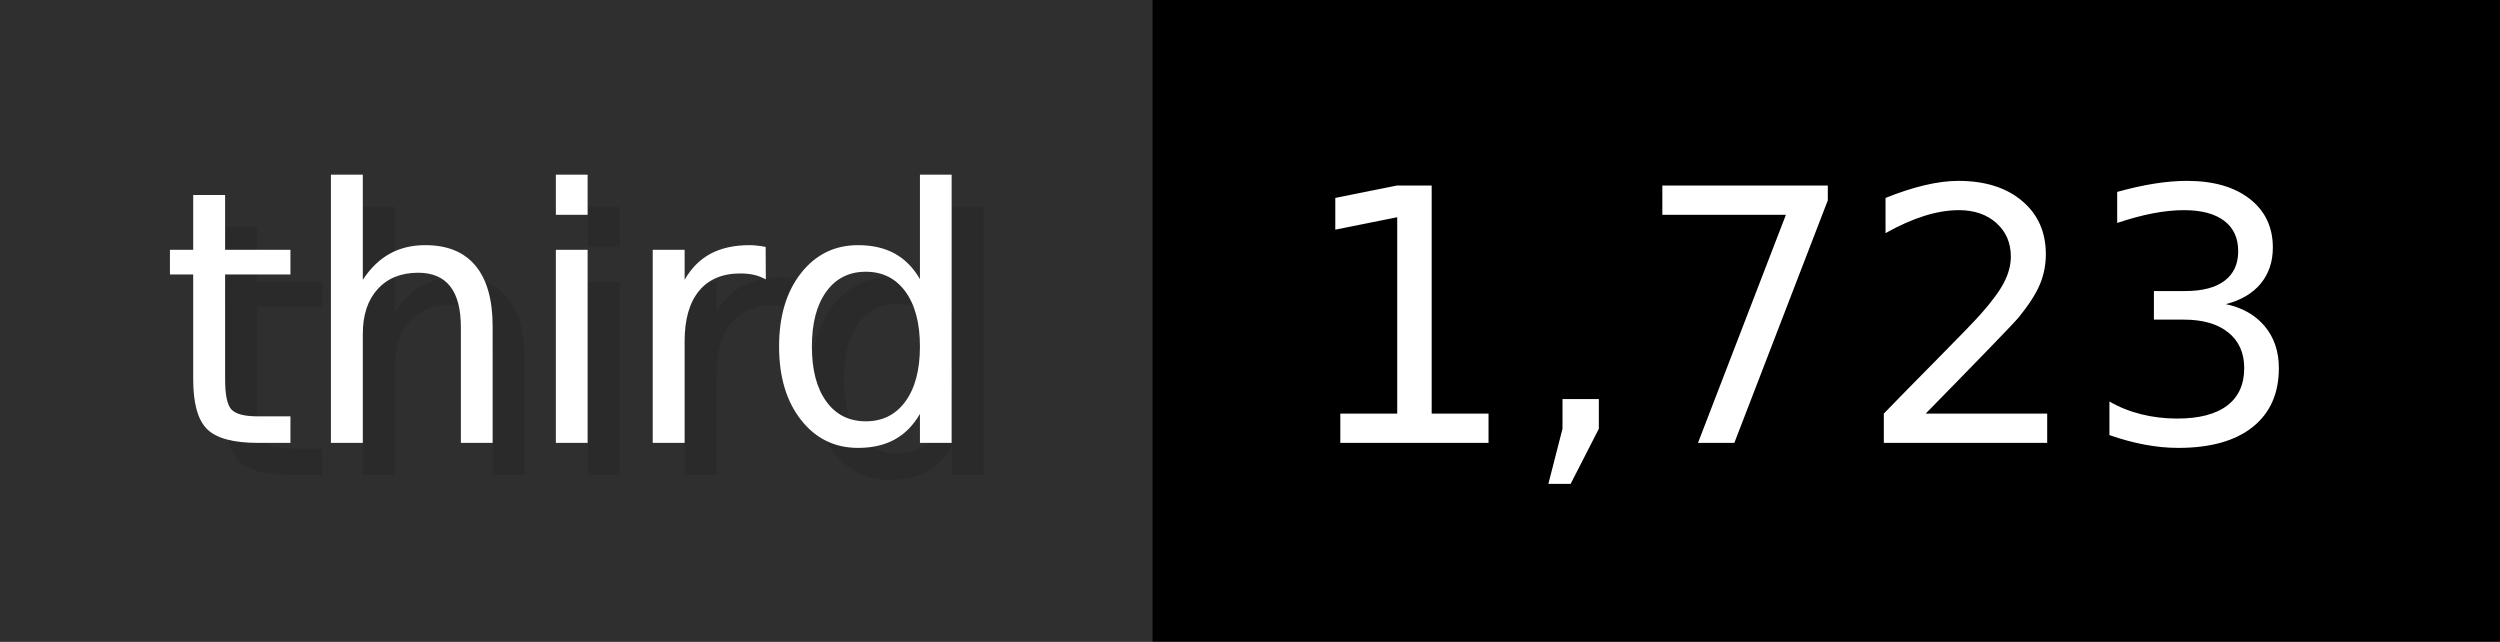
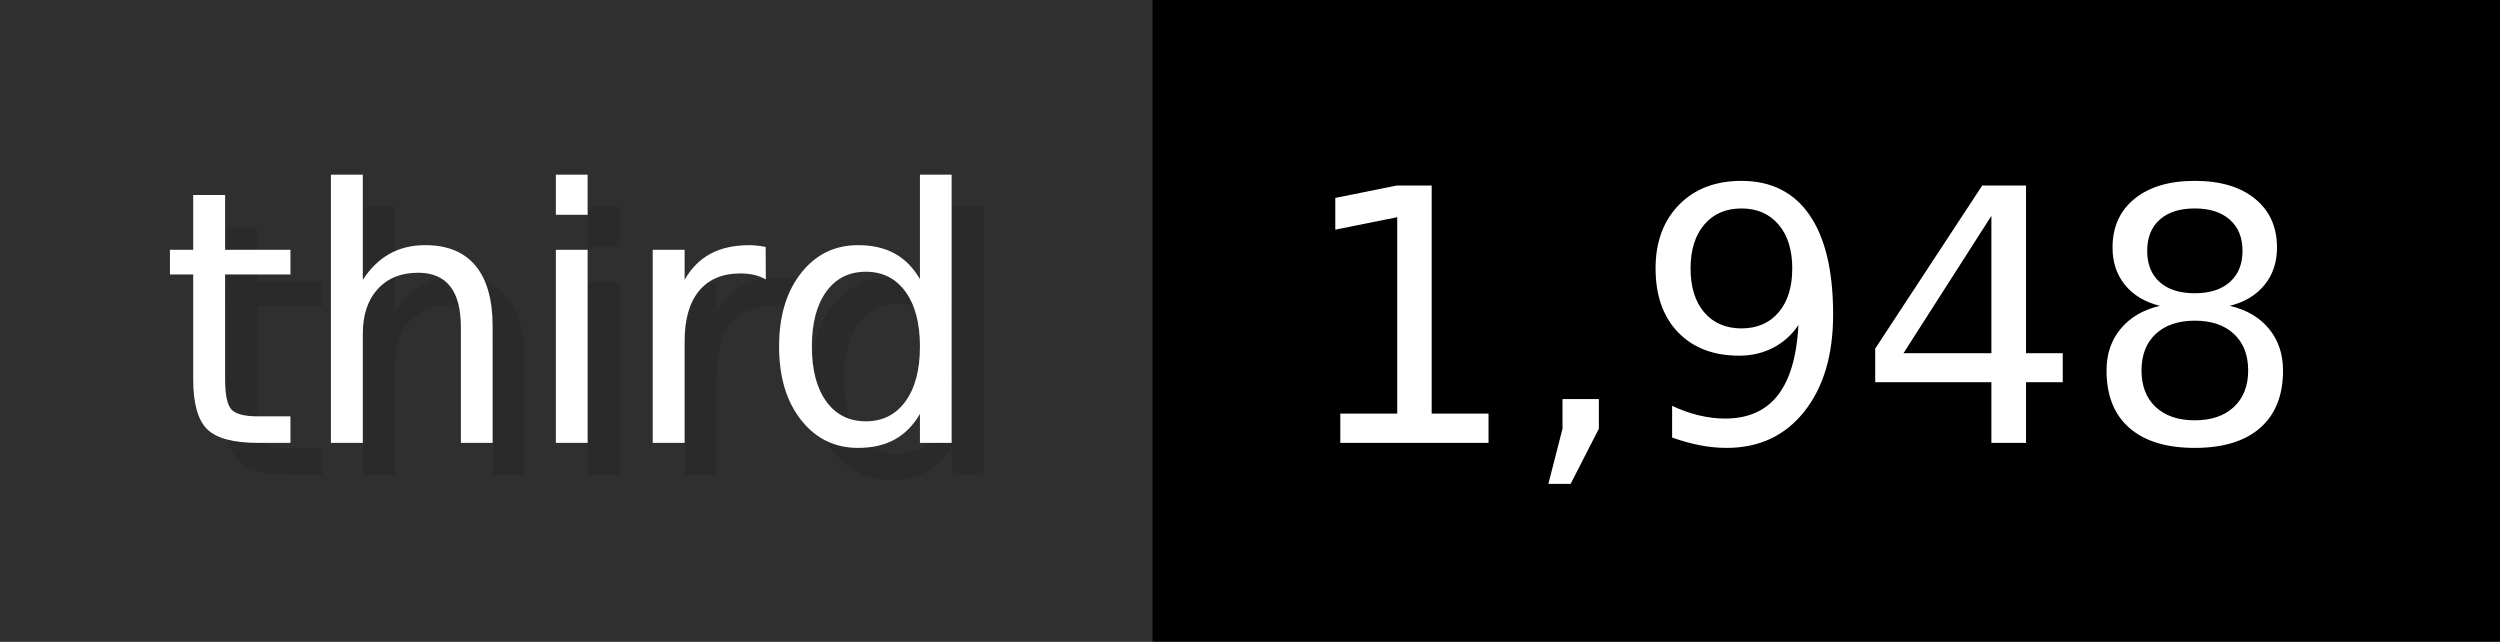
- <svg xmlns="http://www.w3.org/2000/svg" width="77.9" height="20" viewBox="0 0 779 200" role="img" aria-label="third: 1,723">
+ <svg xmlns="http://www.w3.org/2000/svg" width="77.9" height="20" viewBox="0 0 779 200" role="img" aria-label="third: 1,948">
  <g>
    <rect fill="#2F2F2F" width="359" height="200" />
    <rect fill="#" x="359" width="420" height="200" />
  </g>
  <g aria-hidden="true" fill="#fff" text-anchor="start" font-family="Verdana,DejaVu Sans,sans-serif" font-size="110">
    <text x="60" y="148" textLength="259" fill="#000" opacity="0.1">third</text>
    <text x="50" y="138" textLength="259">third</text>
-     <text x="414" y="148" textLength="320" fill="#000" opacity="0.1">1,723</text>
-     <text x="404" y="138" textLength="320">1,723</text>
+     <text x="414" y="148" textLength="320" fill="#000" opacity="0.1">1,948</text>
+     <text x="404" y="138" textLength="320">1,948</text>
  </g>
</svg>
